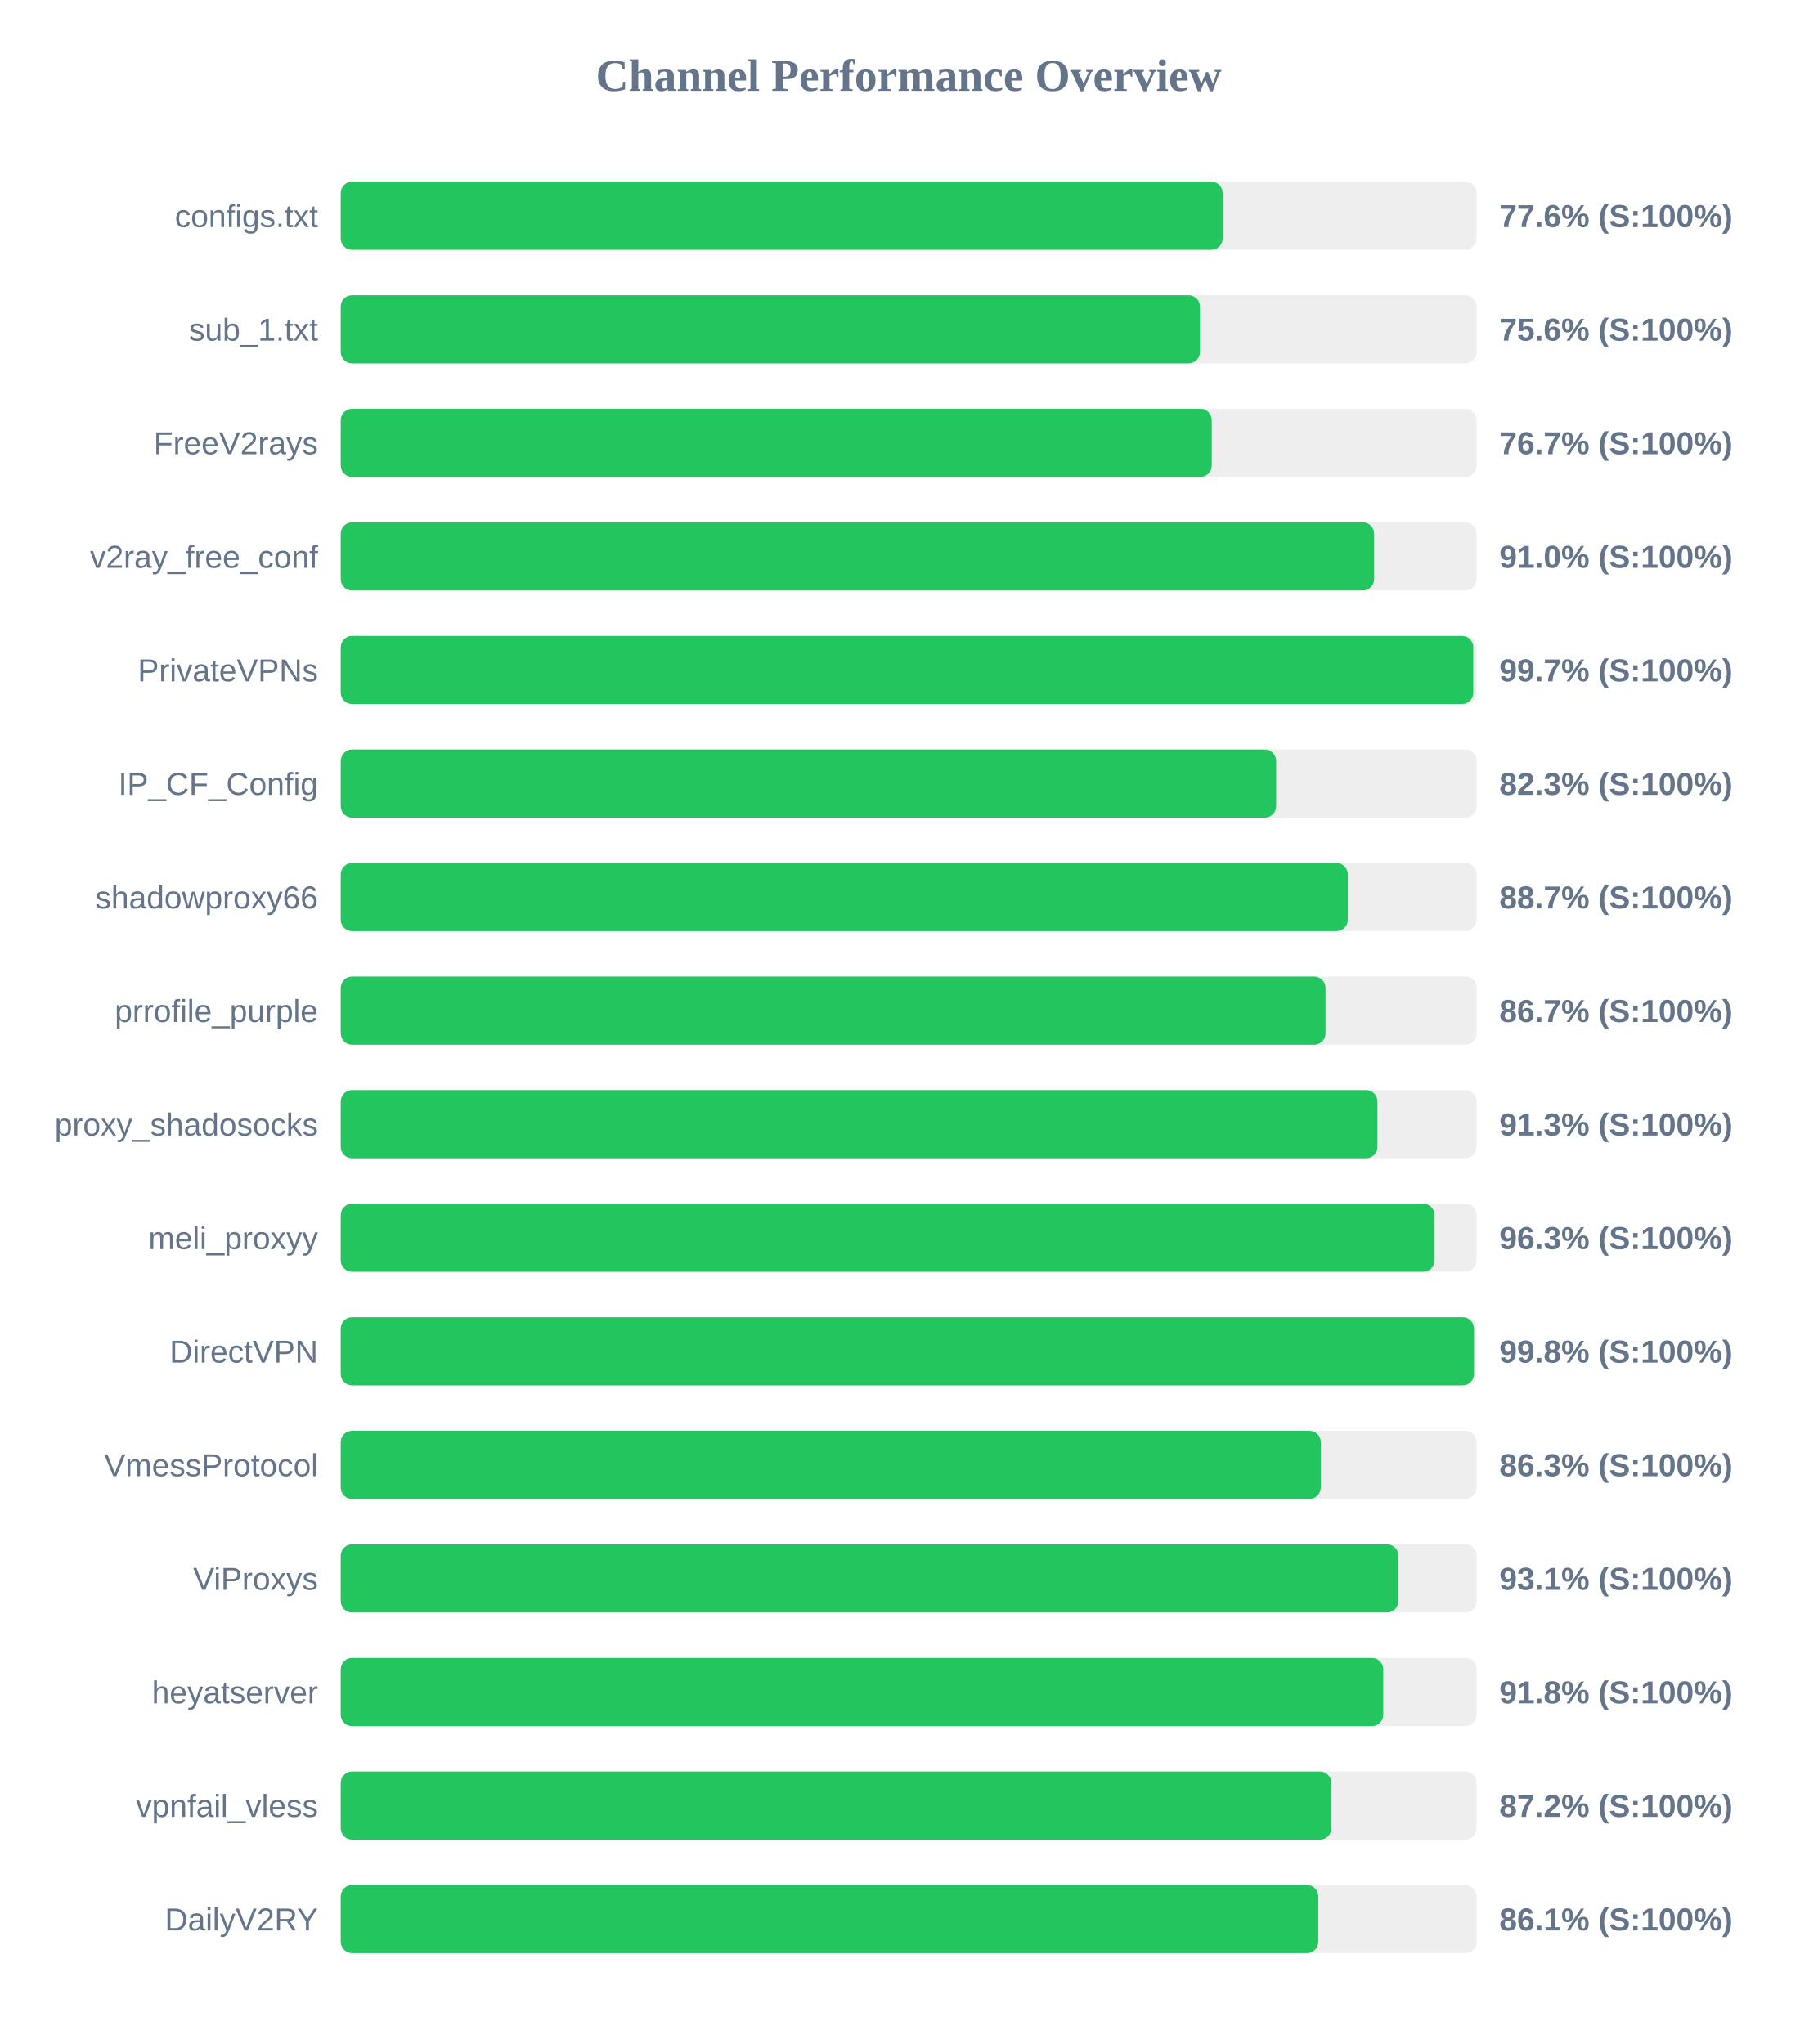
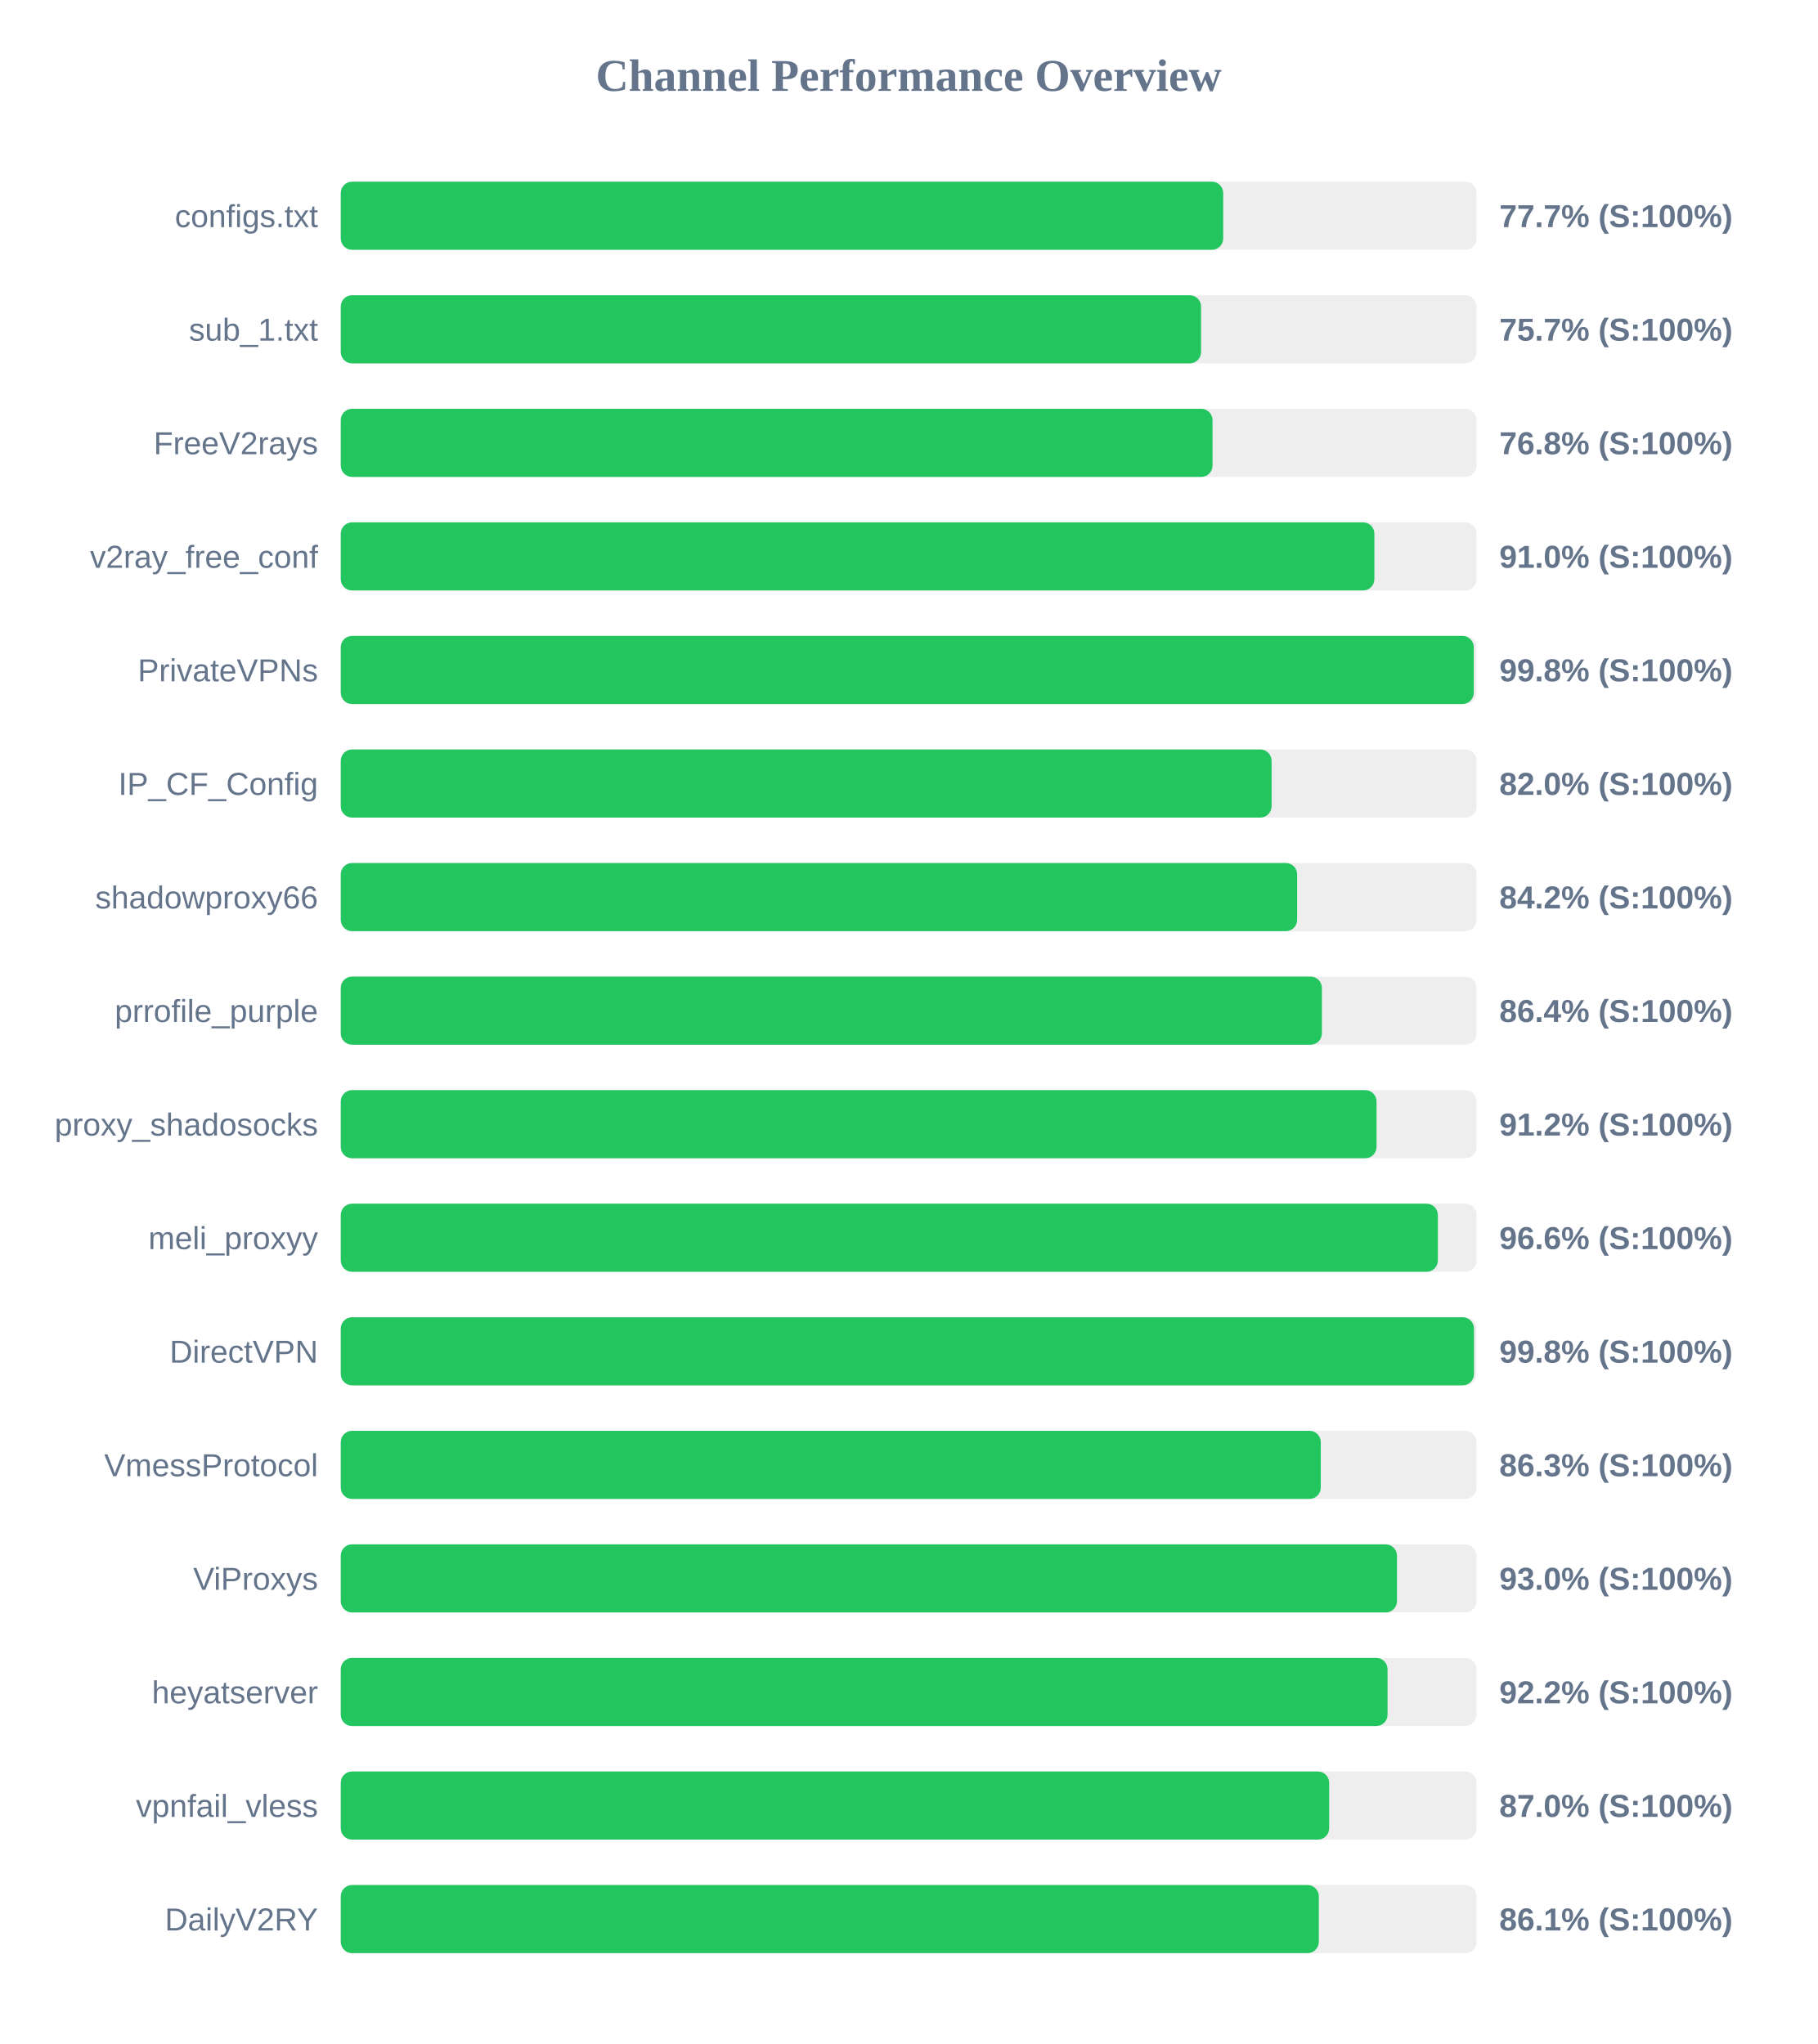
<svg xmlns="http://www.w3.org/2000/svg" width="800" height="900" version="1.1">
  <style>
        .row { font: 14px Arial; fill: #64748b; }
        .score { font: bold 14px Arial; fill: #64748b; }
    </style>
  <text x="400" y="40" text-anchor="middle" font-size="20px" font-weight="bold" fill="#64748b">Channel Performance Overview</text>
  <rect x="150" y="80" width="500" height="30" fill="#eee" rx="5" />
-   <rect x="150" y="80" width="388.2" height="30" fill="#22c55e" rx="5" />
+   <rect x="150" y="80" width="388.45" height="30" fill="#22c55e" rx="5" />
  <text x="140" y="100" text-anchor="end" class="row">configs.txt</text>
-   <text x="660" y="100" text-anchor="start" class="score">77.6% (S:100%)</text>
+   <text x="660" y="100" text-anchor="start" class="score">77.7% (S:100%)</text>
  <rect x="150" y="130" width="500" height="30" fill="#eee" rx="5" />
-   <rect x="150" y="130" width="378.2" height="30" fill="#22c55e" rx="5" />
+   <rect x="150" y="130" width="378.7" height="30" fill="#22c55e" rx="5" />
  <text x="140" y="150" text-anchor="end" class="row">sub_1.txt</text>
-   <text x="660" y="150" text-anchor="start" class="score">75.6% (S:100%)</text>
+   <text x="660" y="150" text-anchor="start" class="score">75.7% (S:100%)</text>
  <rect x="150" y="180" width="500" height="30" fill="#eee" rx="5" />
-   <rect x="150" y="180" width="383.4" height="30" fill="#22c55e" rx="5" />
+   <rect x="150" y="180" width="383.75" height="30" fill="#22c55e" rx="5" />
  <text x="140" y="200" text-anchor="end" class="row">FreeV2rays</text>
-   <text x="660" y="200" text-anchor="start" class="score">76.7% (S:100%)</text>
+   <text x="660" y="200" text-anchor="start" class="score">76.8% (S:100%)</text>
  <rect x="150" y="230" width="500" height="30" fill="#eee" rx="5" />
-   <rect x="150" y="230" width="454.9" height="30" fill="#22c55e" rx="5" />
+   <rect x="150" y="230" width="455.0" height="30" fill="#22c55e" rx="5" />
  <text x="140" y="250" text-anchor="end" class="row">v2ray_free_conf</text>
  <text x="660" y="250" text-anchor="start" class="score">91.0% (S:100%)</text>
  <rect x="150" y="280" width="500" height="30" fill="#eee" rx="5" />
-   <rect x="150" y="280" width="498.55" height="30" fill="#22c55e" rx="5" />
+   <rect x="150" y="280" width="498.75" height="30" fill="#22c55e" rx="5" />
  <text x="140" y="300" text-anchor="end" class="row">PrivateVPNs</text>
-   <text x="660" y="300" text-anchor="start" class="score">99.7% (S:100%)</text>
+   <text x="660" y="300" text-anchor="start" class="score">99.8% (S:100%)</text>
  <rect x="150" y="330" width="500" height="30" fill="#eee" rx="5" />
-   <rect x="150" y="330" width="411.75" height="30" fill="#22c55e" rx="5" />
+   <rect x="150" y="330" width="409.75" height="30" fill="#22c55e" rx="5" />
  <text x="140" y="350" text-anchor="end" class="row">IP_CF_Config</text>
-   <text x="660" y="350" text-anchor="start" class="score">82.3% (S:100%)</text>
+   <text x="660" y="350" text-anchor="start" class="score">82.0% (S:100%)</text>
  <rect x="150" y="380" width="500" height="30" fill="#eee" rx="5" />
-   <rect x="150" y="380" width="443.3" height="30" fill="#22c55e" rx="5" />
+   <rect x="150" y="380" width="421.0" height="30" fill="#22c55e" rx="5" />
  <text x="140" y="400" text-anchor="end" class="row">shadowproxy66</text>
-   <text x="660" y="400" text-anchor="start" class="score">88.7% (S:100%)</text>
+   <text x="660" y="400" text-anchor="start" class="score">84.2% (S:100%)</text>
  <rect x="150" y="430" width="500" height="30" fill="#eee" rx="5" />
-   <rect x="150" y="430" width="433.5" height="30" fill="#22c55e" rx="5" />
+   <rect x="150" y="430" width="431.9" height="30" fill="#22c55e" rx="5" />
  <text x="140" y="450" text-anchor="end" class="row">prrofile_purple</text>
-   <text x="660" y="450" text-anchor="start" class="score">86.7% (S:100%)</text>
+   <text x="660" y="450" text-anchor="start" class="score">86.4% (S:100%)</text>
  <rect x="150" y="480" width="500" height="30" fill="#eee" rx="5" />
-   <rect x="150" y="480" width="456.35" height="30" fill="#22c55e" rx="5" />
+   <rect x="150" y="480" width="455.95" height="30" fill="#22c55e" rx="5" />
  <text x="140" y="500" text-anchor="end" class="row">proxy_shadosocks</text>
-   <text x="660" y="500" text-anchor="start" class="score">91.3% (S:100%)</text>
+   <text x="660" y="500" text-anchor="start" class="score">91.2% (S:100%)</text>
  <rect x="150" y="530" width="500" height="30" fill="#eee" rx="5" />
-   <rect x="150" y="530" width="481.5" height="30" fill="#22c55e" rx="5" />
+   <rect x="150" y="530" width="482.95" height="30" fill="#22c55e" rx="5" />
  <text x="140" y="550" text-anchor="end" class="row">meli_proxyy</text>
-   <text x="660" y="550" text-anchor="start" class="score">96.3% (S:100%)</text>
+   <text x="660" y="550" text-anchor="start" class="score">96.6% (S:100%)</text>
  <rect x="150" y="580" width="500" height="30" fill="#eee" rx="5" />
  <rect x="150" y="580" width="498.85" height="30" fill="#22c55e" rx="5" />
  <text x="140" y="600" text-anchor="end" class="row">DirectVPN</text>
  <text x="660" y="600" text-anchor="start" class="score">99.8% (S:100%)</text>
  <rect x="150" y="630" width="500" height="30" fill="#eee" rx="5" />
  <rect x="150" y="630" width="431.4" height="30" fill="#22c55e" rx="5" />
  <text x="140" y="650" text-anchor="end" class="row">VmessProtocol</text>
  <text x="660" y="650" text-anchor="start" class="score">86.3% (S:100%)</text>
  <rect x="150" y="680" width="500" height="30" fill="#eee" rx="5" />
-   <rect x="150" y="680" width="465.55" height="30" fill="#22c55e" rx="5" />
+   <rect x="150" y="680" width="464.95" height="30" fill="#22c55e" rx="5" />
  <text x="140" y="700" text-anchor="end" class="row">ViProxys</text>
-   <text x="660" y="700" text-anchor="start" class="score">93.1% (S:100%)</text>
+   <text x="660" y="700" text-anchor="start" class="score">93.0% (S:100%)</text>
  <rect x="150" y="730" width="500" height="30" fill="#eee" rx="5" />
-   <rect x="150" y="730" width="458.9" height="30" fill="#22c55e" rx="5" />
+   <rect x="150" y="730" width="460.8" height="30" fill="#22c55e" rx="5" />
  <text x="140" y="750" text-anchor="end" class="row">heyatserver</text>
-   <text x="660" y="750" text-anchor="start" class="score">91.8% (S:100%)</text>
+   <text x="660" y="750" text-anchor="start" class="score">92.2% (S:100%)</text>
  <rect x="150" y="780" width="500" height="30" fill="#eee" rx="5" />
-   <rect x="150" y="780" width="436.05" height="30" fill="#22c55e" rx="5" />
+   <rect x="150" y="780" width="435.1" height="30" fill="#22c55e" rx="5" />
  <text x="140" y="800" text-anchor="end" class="row">vpnfail_vless</text>
-   <text x="660" y="800" text-anchor="start" class="score">87.2% (S:100%)</text>
+   <text x="660" y="800" text-anchor="start" class="score">87.0% (S:100%)</text>
  <rect x="150" y="830" width="500" height="30" fill="#eee" rx="5" />
-   <rect x="150" y="830" width="430.3" height="30" fill="#22c55e" rx="5" />
+   <rect x="150" y="830" width="430.55" height="30" fill="#22c55e" rx="5" />
  <text x="140" y="850" text-anchor="end" class="row">DailyV2RY</text>
  <text x="660" y="850" text-anchor="start" class="score">86.1% (S:100%)</text>
</svg>
